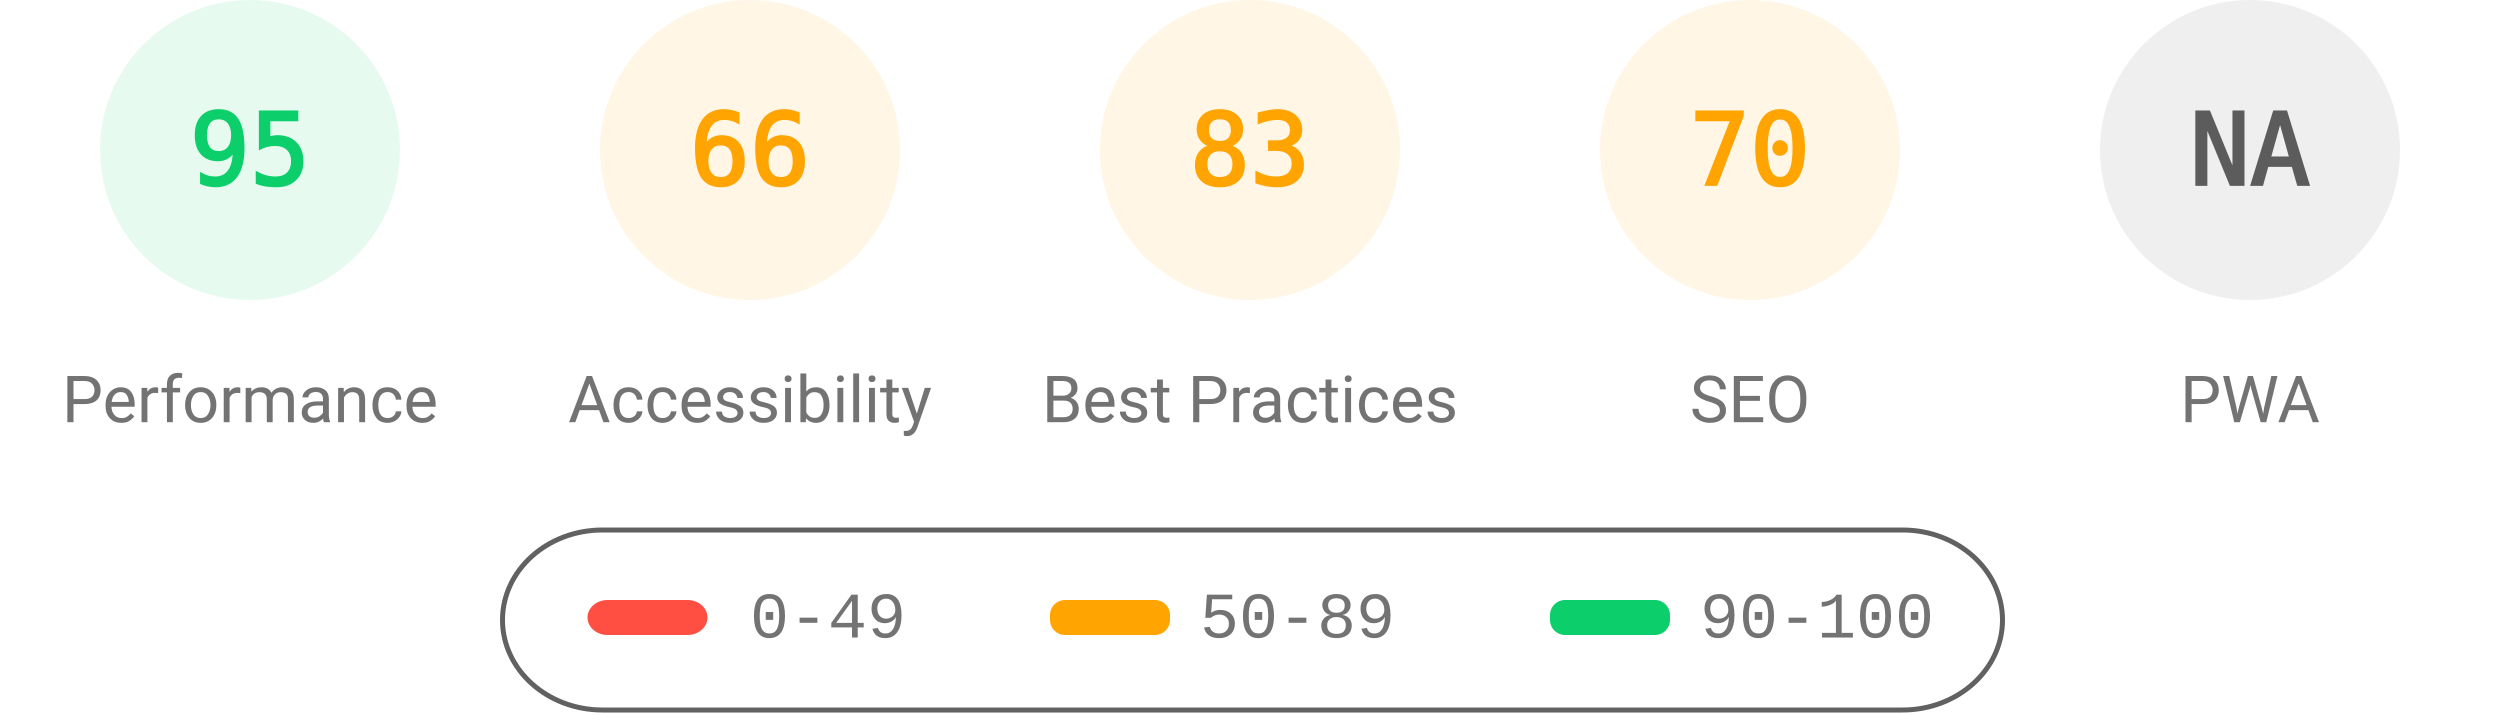
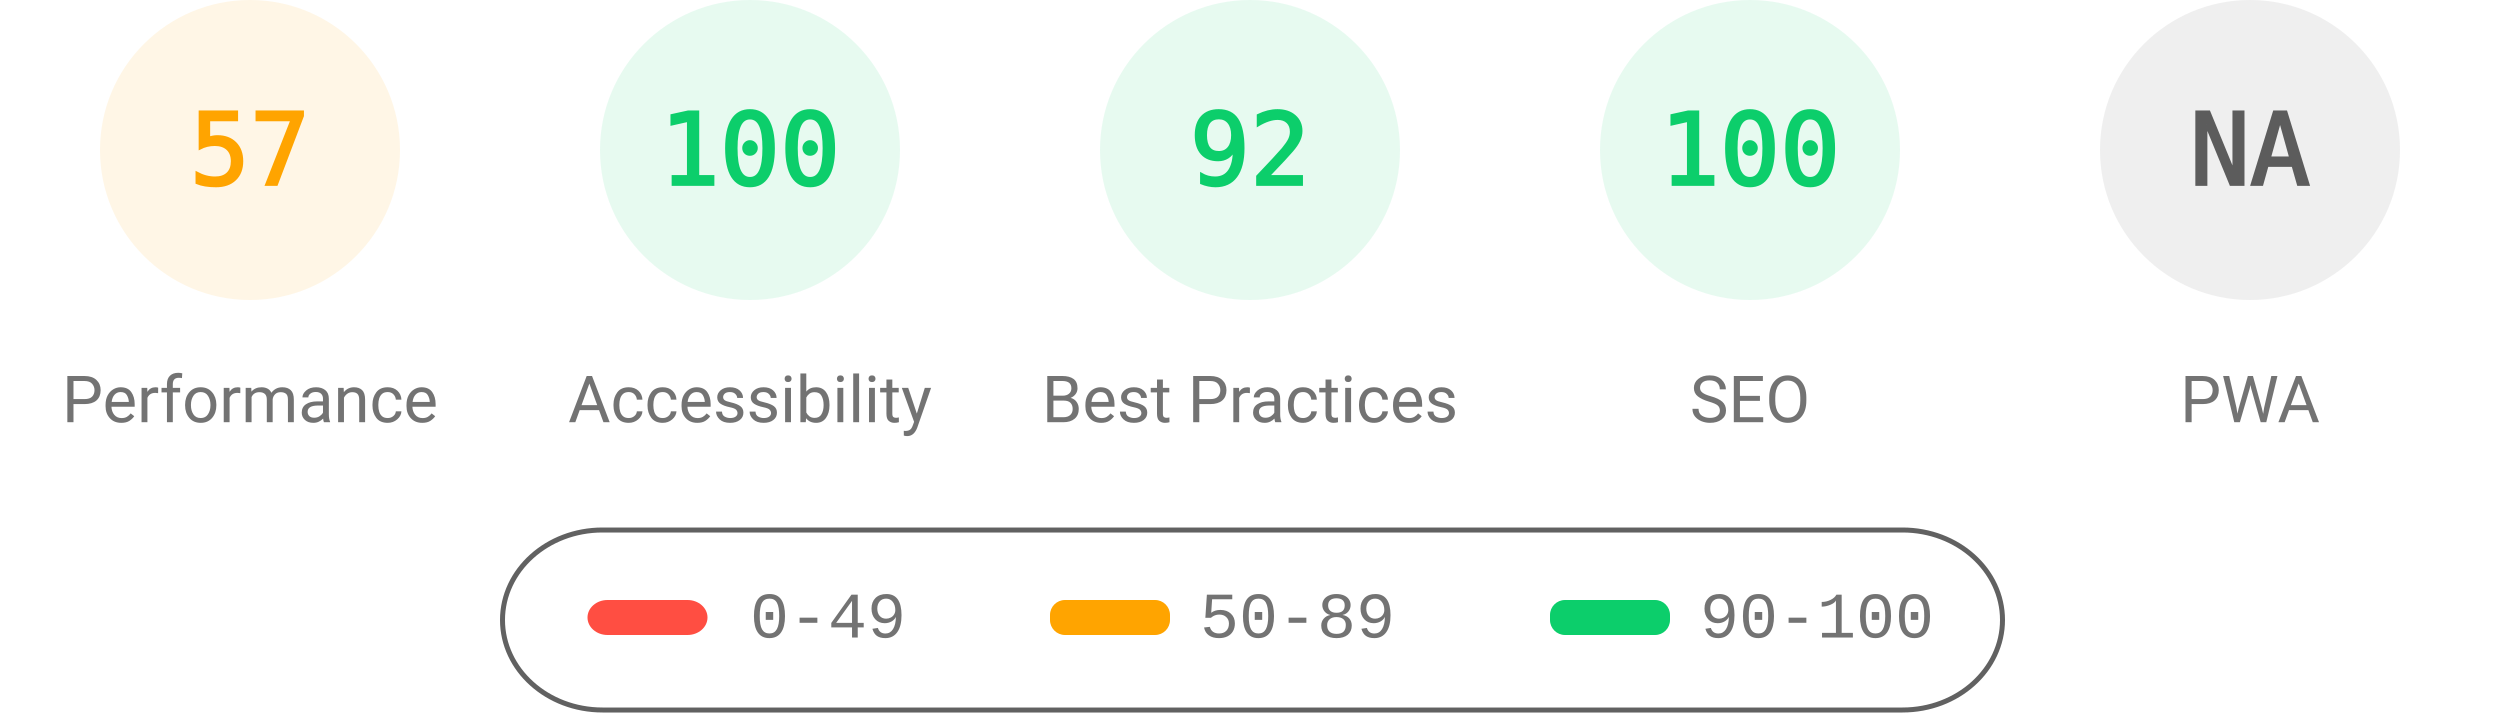
<svg xmlns="http://www.w3.org/2000/svg" fill="none" width="1000" height="285">
  <style>.gauge-base{opacity:.1}.gauge-arc{fill:none;animation-delay:250ms;stroke-linecap:round;transform:rotate(-90deg);transform-origin:100px 60px;animation:load-gauge 1s ease forwards}.guage-text{font-size:40px;font-family:monospace;text-align:center}.guage-red{color:#ff4e42;fill:#ff4e42;stroke:#ff4e42}.guage-orange{color:#ffa400;fill:#ffa400;stroke:#ffa400}.guage-green{color:#0cce6b;fill:#0cce6b;stroke:#0cce6b}.guage-undefined{color:#5c5c5c;fill:#5c5c5c;stroke:#5c5c5c}.guage-title{color:#737373;fill:#737373;stroke:none;font-size:26px;line-height:26px;font-family:Roboto,Halvetica,Arial,sans-serif}@keyframes load-gauge{from{stroke-dasharray:0 352.858}}</style>
-   <svg class="guage-div guage-perf guage-green" viewBox="0 0 200 200" width="200" height="200">
+   <svg class="guage-div guage-perf guage-orange" viewBox="0 0 200 200" width="200" height="200">
    <circle class="gauge-base" r="56" cx="100" cy="60" stroke-width="8" />
-     <circle class="gauge-arc guage-arc-1" r="56" cx="100" cy="60" stroke-width="8" style="stroke-dasharray:334.265,351.858" />
-     <text class="guage-text" x="100" y="60" alignment-baseline="central" dominant-baseline="central" text-anchor="middle">95</text>
+     <circle class="gauge-arc guage-arc-1" r="56" cx="100" cy="60" stroke-width="8" style="stroke-dasharray:200.559,351.858" />
+     <text class="guage-text" x="100" y="60" alignment-baseline="central" dominant-baseline="central" text-anchor="middle">57</text>
    <text class="guage-title" x="100" y="160" alignment-baseline="central" dominant-baseline="central" text-anchor="middle">Performance</text>
  </svg>
-   <svg class="guage-div guage-acc guage-orange" viewBox="0 0 200 200" width="200" height="200" x="200">
+   <svg class="guage-div guage-acc guage-green" viewBox="0 0 200 200" width="200" height="200" x="200">
    <circle class="gauge-base" r="56" cx="100" cy="60" stroke-width="8" />
-     <circle class="gauge-arc guage-arc-2" r="56" cx="100" cy="60" stroke-width="8" style="stroke-dasharray:232.226,351.858" />
-     <text class="guage-text" x="100" y="60" alignment-baseline="central" dominant-baseline="central" text-anchor="middle">66</text>
+     <circle class="gauge-arc guage-arc-2" r="56" cx="100" cy="60" stroke-width="8" style="stroke-dasharray:351.858,351.858" />
+     <text class="guage-text" x="100" y="60" alignment-baseline="central" dominant-baseline="central" text-anchor="middle">100</text>
    <text class="guage-title" x="100" y="160" alignment-baseline="central" dominant-baseline="central" text-anchor="middle">Accessibility</text>
  </svg>
-   <svg class="guage-div guage-best guage-orange" viewBox="0 0 200 200" width="200" height="200" x="400">
+   <svg class="guage-div guage-best guage-green" viewBox="0 0 200 200" width="200" height="200" x="400">
    <circle class="gauge-base" r="56" cx="100" cy="60" stroke-width="8" />
-     <circle class="gauge-arc guage-arc-3" r="56" cx="100" cy="60" stroke-width="8" style="stroke-dasharray:292.042,351.858" />
-     <text class="guage-text" x="100" y="60" alignment-baseline="central" dominant-baseline="central" text-anchor="middle">83</text>
+     <circle class="gauge-arc guage-arc-3" r="56" cx="100" cy="60" stroke-width="8" style="stroke-dasharray:323.709,351.858" />
+     <text class="guage-text" x="100" y="60" alignment-baseline="central" dominant-baseline="central" text-anchor="middle">92</text>
    <text class="guage-title" x="100" y="160" alignment-baseline="central" dominant-baseline="central" text-anchor="middle">Best Practices</text>
  </svg>
-   <svg class="guage-div guage-seo guage-orange" viewBox="0 0 200 200" width="200" height="200" x="600">
+   <svg class="guage-div guage-seo guage-green" viewBox="0 0 200 200" width="200" height="200" x="600">
    <circle class="gauge-base" r="56" cx="100" cy="60" stroke-width="8" />
-     <circle class="gauge-arc guage-arc-4" r="56" cx="100" cy="60" stroke-width="8" style="stroke-dasharray:246.301,351.858" />
-     <text class="guage-text" x="100" y="60" alignment-baseline="central" dominant-baseline="central" text-anchor="middle">70</text>
+     <circle class="gauge-arc guage-arc-4" r="56" cx="100" cy="60" stroke-width="8" style="stroke-dasharray:351.858,351.858" />
+     <text class="guage-text" x="100" y="60" alignment-baseline="central" dominant-baseline="central" text-anchor="middle">100</text>
    <text class="guage-title" x="100" y="160" alignment-baseline="central" dominant-baseline="central" text-anchor="middle">SEO</text>
  </svg>
  <svg class="guage-div guage-pwa guage-undefined" viewBox="0 0 200 200" width="200" height="200" x="800">
    <circle class="gauge-base" r="56" cx="100" cy="60" stroke-width="8" />
    <circle class="gauge-arc guage-arc-4" r="56" cx="100" cy="60" stroke-width="8" style="stroke-dasharray:351.858,351.858" />
    <text class="guage-text" x="100" y="60" alignment-baseline="central" dominant-baseline="central" text-anchor="middle">NA</text>
    <text class="guage-title" x="100" y="160" alignment-baseline="central" dominant-baseline="central" text-anchor="middle">PWA</text>
  </svg>
  <svg width="604" height="76" x="200" y="210">
    <path fill="none" id="canvas_background" d="M-1-1h604v80H-1z" />
    <rect fill-opacity="0" stroke="#616161" stroke-width="2" rx="40" id="svg_2" height="72" width="600" y="2" x="1" fill="#000" />
    <rect stroke="#000" rx="8" id="svg_3" height="14" width="48" y="30" x="35" stroke-opacity="null" stroke-width="0" fill="#ff4e42" />
    <rect stroke="#000" rx="6" id="svg_4" height="14" width="48" y="30" x="220" stroke-opacity="null" stroke-width="0" fill="#ffa400" />
    <rect stroke="#000" rx="6" id="svg_5" height="14" width="48" y="30" x="420" stroke-opacity="null" stroke-width="0" fill="#0cce6b" />
    <text xml:space="preserve" text-anchor="start" font-family="'Courier New', Courier, monospace" font-size="26" id="svg_6" y="45" x="100" stroke-opacity="null" stroke-width="0" stroke="#000" fill="#737373">0-49</text>
    <text xml:space="preserve" text-anchor="start" font-family="'Courier New', Courier, monospace" font-size="26" id="svg_7" y="45" x="280" stroke-opacity="null" stroke-width="0" stroke="#000" fill="#737373">50-89</text>
    <text xml:space="preserve" text-anchor="start" font-family="'Courier New', Courier, monospace" font-size="26" id="svg_8" y="45" x="480" stroke-opacity="null" stroke-width="0" stroke="#000" fill="#737373">90-100</text>
  </svg>
</svg>
